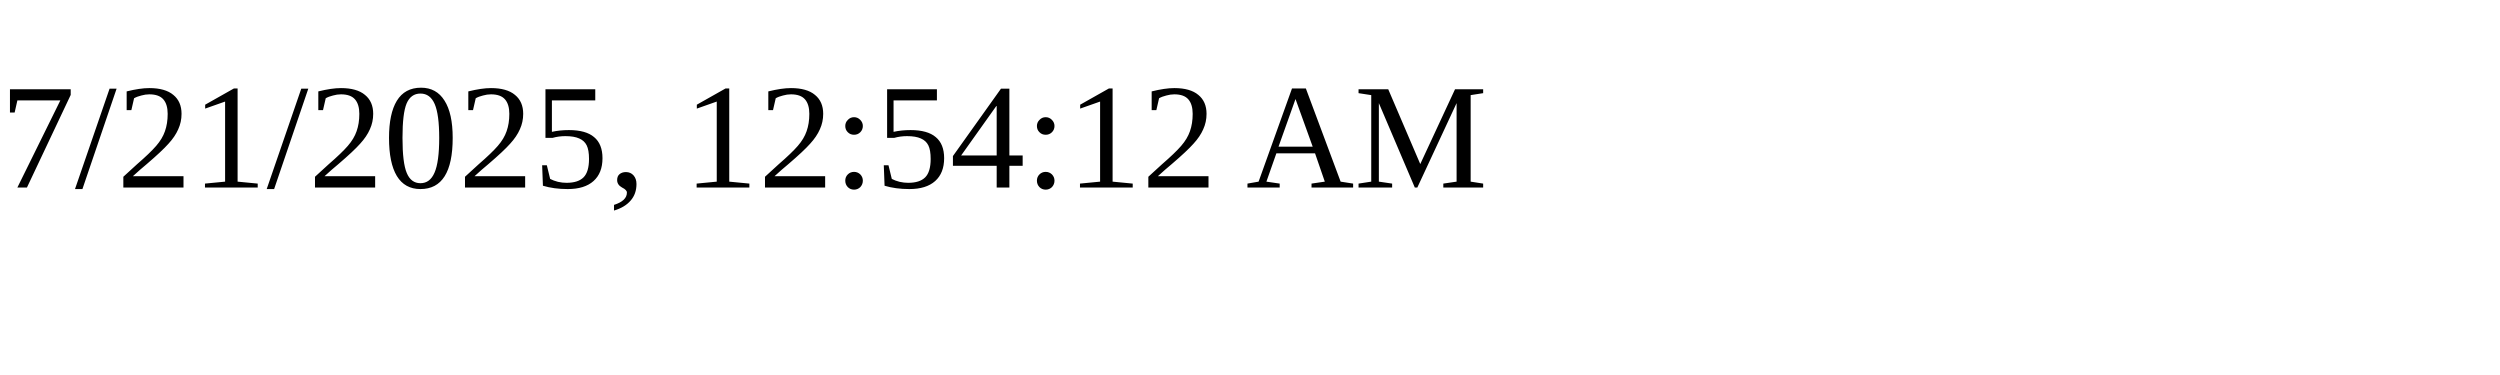
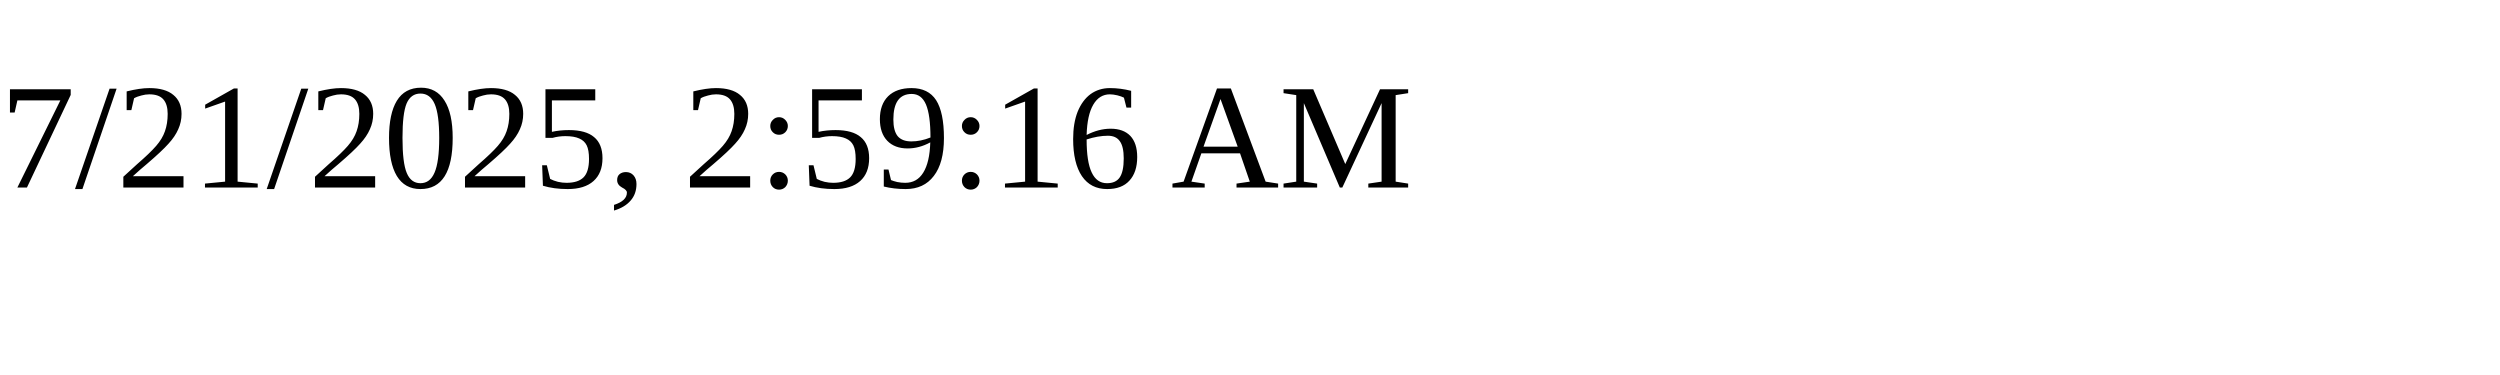
<svg xmlns="http://www.w3.org/2000/svg" height="30" width="200">
-   <text x="0" y="15">7/21/2025, 12:54:12 AM</text>
+   <text x="0" y="15">7/21/2025, 2:59:16 AM</text>
</svg>
